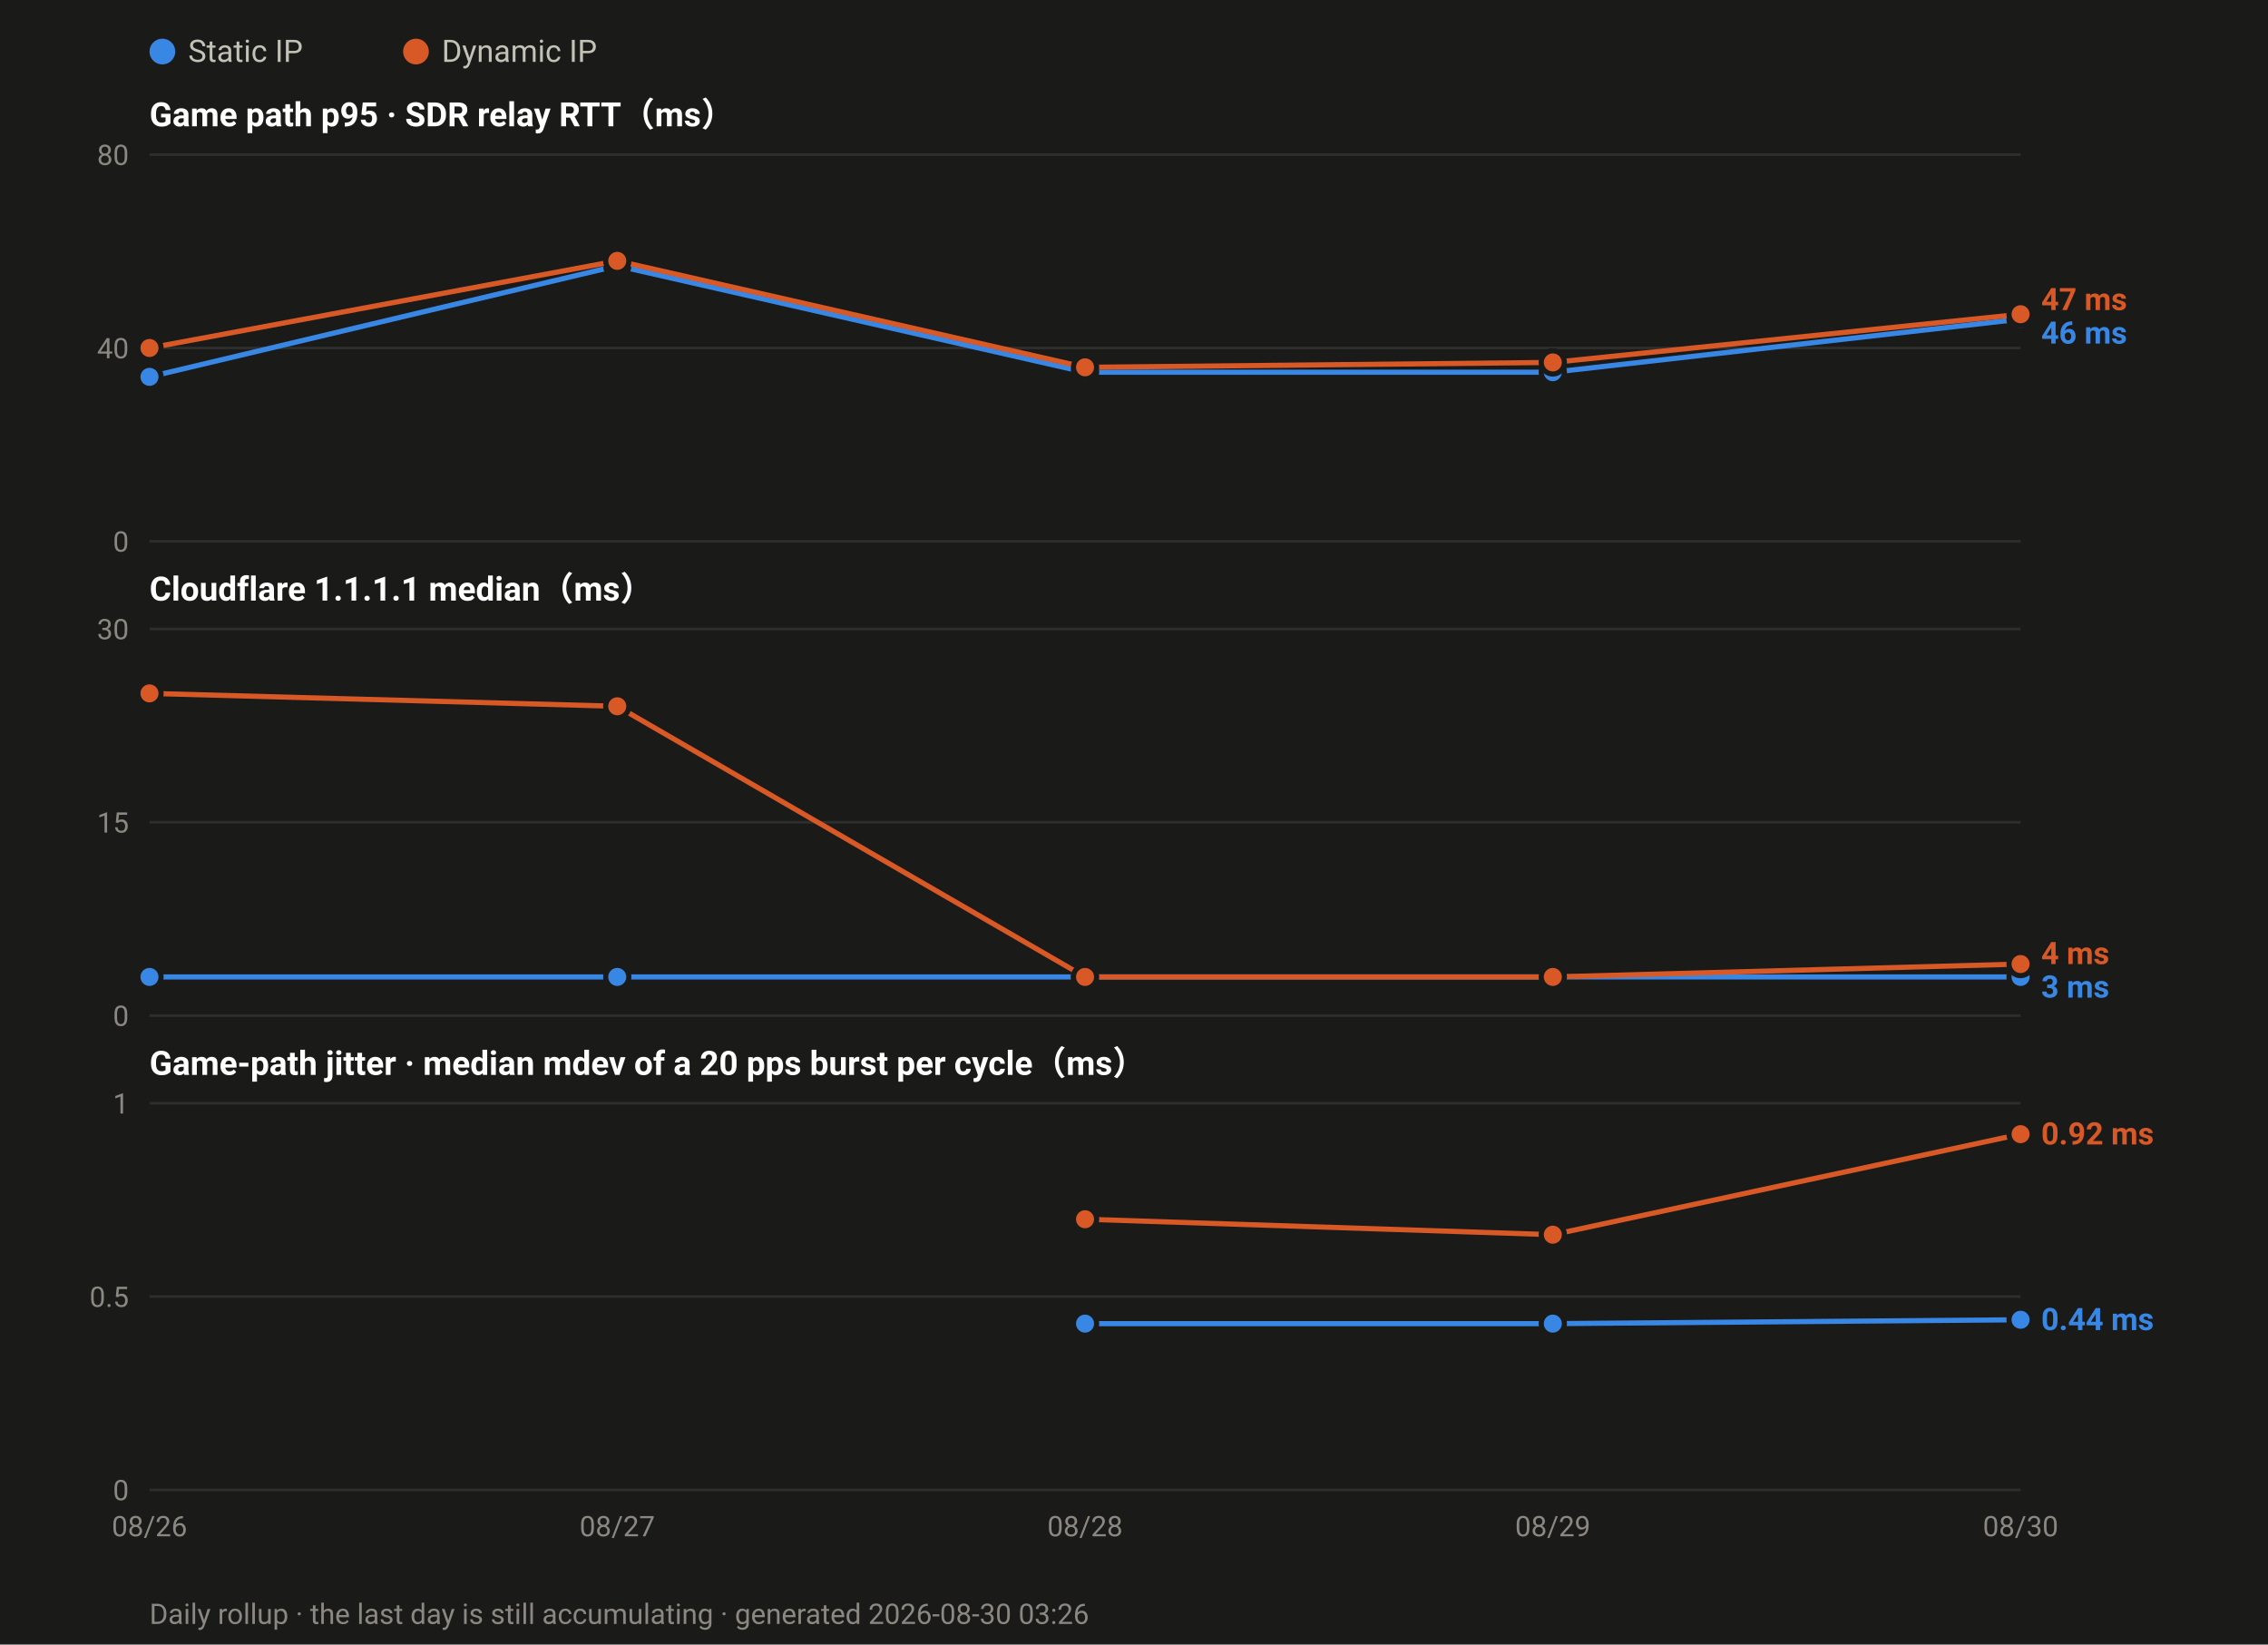
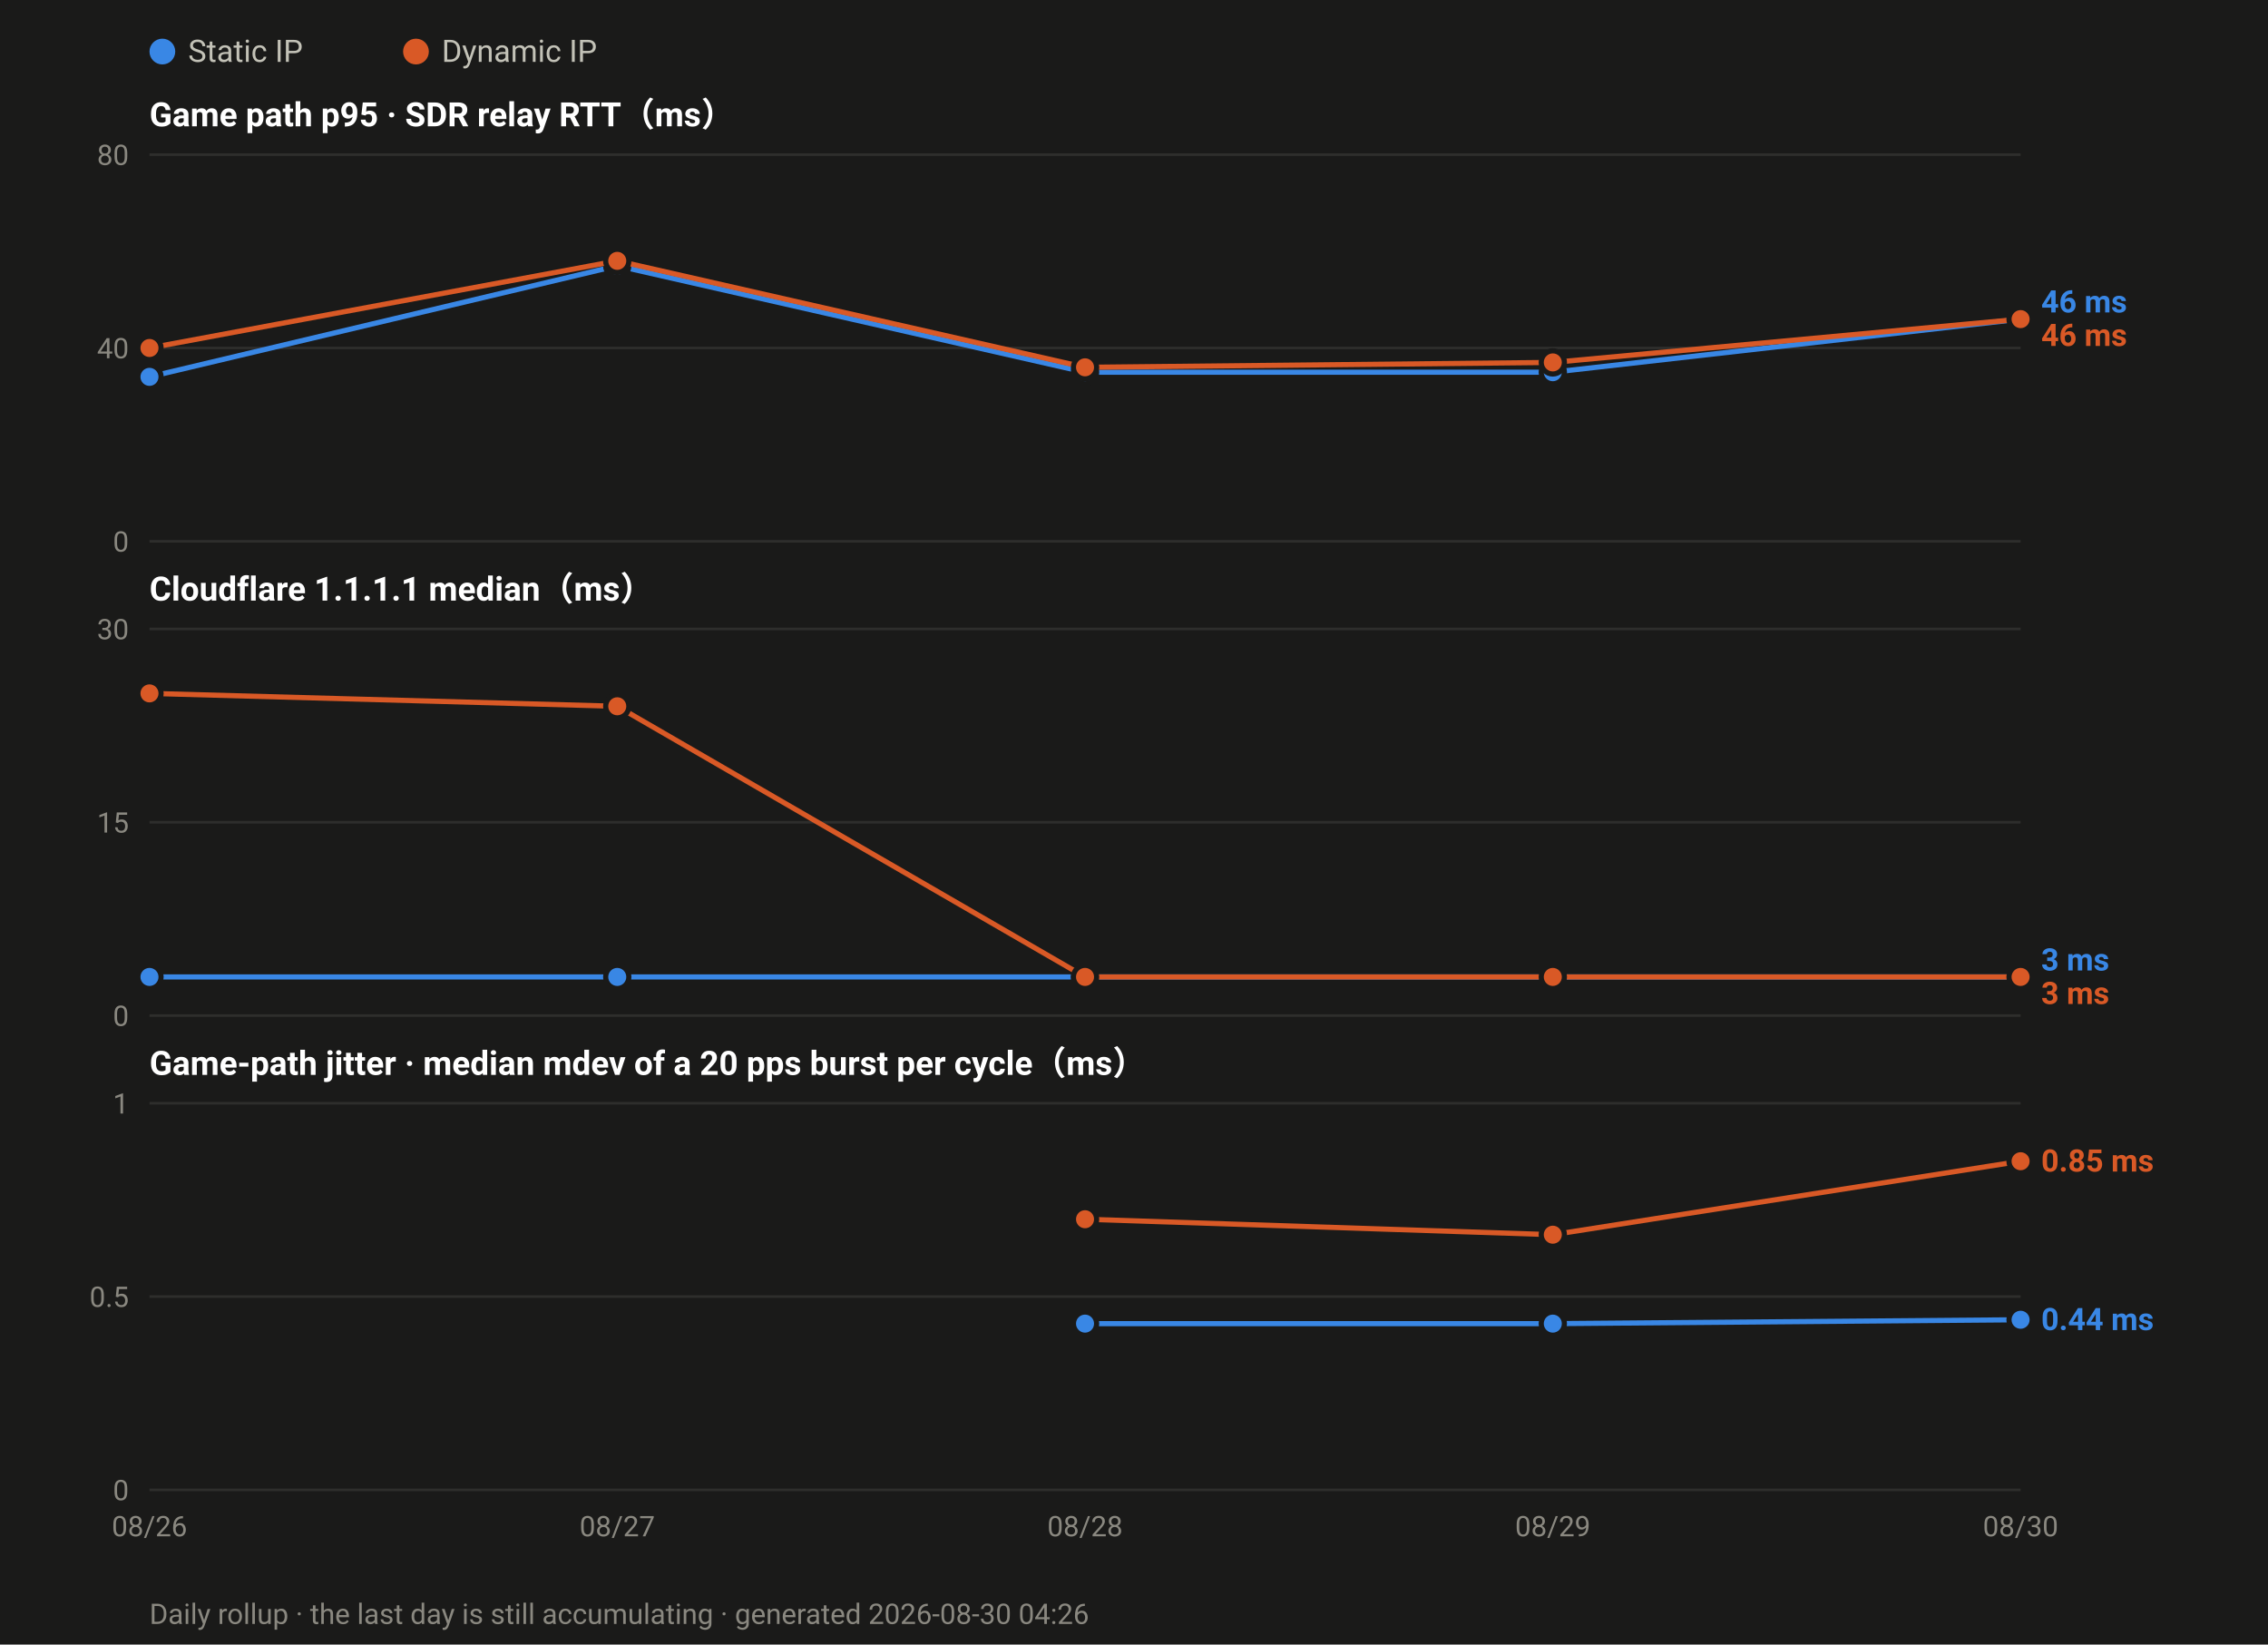
<svg xmlns="http://www.w3.org/2000/svg" width="880" height="638" viewBox="0 0 880 638" font-family="ui-sans-serif,-apple-system,Segoe UI,Roboto,Helvetica,Arial,sans-serif">
  <rect width="880" height="638" fill="#1a1a19" />
  <circle cx="63.0" cy="20" r="5" fill="#3987e5" />
  <text x="73.0" y="24" font-size="12" fill="#c3c2b7">Static IP</text>
  <circle cx="161.4" cy="20" r="5" fill="#d95926" />
  <text x="171.4" y="24" font-size="12" fill="#c3c2b7">Dynamic IP</text>
  <text x="58" y="49.0" font-size="13" font-weight="600" fill="#ffffff">Game path p95 · SDR relay RTT（ms）</text>
  <line x1="58" y1="210.0" x2="784.0" y2="210.0" stroke="#2e2e2c" stroke-width="1" />
  <text x="50" y="214.0" font-size="11" text-anchor="end" fill="#8a8880">0</text>
  <line x1="58" y1="135.0" x2="784.0" y2="135.0" stroke="#2e2e2c" stroke-width="1" />
  <text x="50" y="139.0" font-size="11" text-anchor="end" fill="#8a8880">40</text>
  <line x1="58" y1="60.0" x2="784.0" y2="60.0" stroke="#2e2e2c" stroke-width="1" />
  <text x="50" y="64.0" font-size="11" text-anchor="end" fill="#8a8880">80</text>
  <polyline fill="none" stroke="#3987e5" stroke-width="2" stroke-linejoin="round" points="58.0,146.2 239.5,103.1 421.0,144.4 602.5,144.4 784.0,123.8" />
  <circle cx="58.0" cy="146.2" r="4.5" fill="#3987e5" stroke="#1a1a19" stroke-width="2" />
  <circle cx="239.5" cy="103.1" r="4.5" fill="#3987e5" stroke="#1a1a19" stroke-width="2" />
  <circle cx="421.0" cy="144.4" r="4.5" fill="#3987e5" stroke="#1a1a19" stroke-width="2" />
  <circle cx="602.5" cy="144.4" r="4.5" fill="#3987e5" stroke="#1a1a19" stroke-width="2" />
  <circle cx="784.0" cy="123.8" r="4.5" fill="#3987e5" stroke="#1a1a19" stroke-width="2" />
-   <polyline fill="none" stroke="#d95926" stroke-width="2" stroke-linejoin="round" points="58.0,135.0 239.5,101.2 421.0,142.5 602.5,140.6 784.0,121.9" />
+   <polyline fill="none" stroke="#d95926" stroke-width="2" stroke-linejoin="round" points="58.0,135.0 239.5,101.2 421.0,142.5 602.5,140.6 784.0,123.8" />
  <circle cx="58.0" cy="135.0" r="4.5" fill="#d95926" stroke="#1a1a19" stroke-width="2" />
  <circle cx="239.5" cy="101.2" r="4.5" fill="#d95926" stroke="#1a1a19" stroke-width="2" />
  <circle cx="421.0" cy="142.5" r="4.5" fill="#d95926" stroke="#1a1a19" stroke-width="2" />
  <circle cx="602.5" cy="140.6" r="4.5" fill="#d95926" stroke="#1a1a19" stroke-width="2" />
-   <circle cx="784.0" cy="121.9" r="4.5" fill="#d95926" stroke="#1a1a19" stroke-width="2" />
-   <text x="792.0" y="120.3" font-size="12" font-weight="600" fill="#d95926">47 ms</text>
-   <text x="792.0" y="133.3" font-size="12" font-weight="600" fill="#3987e5">46 ms</text>
+   <circle cx="784.0" cy="123.8" r="4.5" fill="#d95926" stroke="#1a1a19" stroke-width="2" />
+   <text x="792.0" y="121.2" font-size="12" font-weight="600" fill="#3987e5">46 ms</text>
+   <text x="792.0" y="134.2" font-size="12" font-weight="600" fill="#d95926">46 ms</text>
  <text x="58" y="233.0" font-size="13" font-weight="600" fill="#ffffff">Cloudflare 1.1.1.1 median（ms）</text>
  <line x1="58" y1="394.0" x2="784.0" y2="394.0" stroke="#2e2e2c" stroke-width="1" />
  <text x="50" y="398.0" font-size="11" text-anchor="end" fill="#8a8880">0</text>
  <line x1="58" y1="319.0" x2="784.0" y2="319.0" stroke="#2e2e2c" stroke-width="1" />
  <text x="50" y="323.0" font-size="11" text-anchor="end" fill="#8a8880">15</text>
  <line x1="58" y1="244.0" x2="784.0" y2="244.0" stroke="#2e2e2c" stroke-width="1" />
  <text x="50" y="248.0" font-size="11" text-anchor="end" fill="#8a8880">30</text>
  <polyline fill="none" stroke="#3987e5" stroke-width="2" stroke-linejoin="round" points="58.0,379.0 239.5,379.0 421.0,379.0 602.5,379.0 784.0,379.0" />
  <circle cx="58.0" cy="379.0" r="4.5" fill="#3987e5" stroke="#1a1a19" stroke-width="2" />
  <circle cx="239.5" cy="379.0" r="4.5" fill="#3987e5" stroke="#1a1a19" stroke-width="2" />
  <circle cx="421.0" cy="379.0" r="4.5" fill="#3987e5" stroke="#1a1a19" stroke-width="2" />
  <circle cx="602.5" cy="379.0" r="4.5" fill="#3987e5" stroke="#1a1a19" stroke-width="2" />
  <circle cx="784.0" cy="379.0" r="4.5" fill="#3987e5" stroke="#1a1a19" stroke-width="2" />
-   <polyline fill="none" stroke="#d95926" stroke-width="2" stroke-linejoin="round" points="58.0,269.0 239.5,274.0 421.0,379.0 602.5,379.0 784.0,374.0" />
+   <polyline fill="none" stroke="#d95926" stroke-width="2" stroke-linejoin="round" points="58.0,269.0 239.5,274.0 421.0,379.0 602.5,379.0 784.0,379.0" />
  <circle cx="58.0" cy="269.0" r="4.5" fill="#d95926" stroke="#1a1a19" stroke-width="2" />
  <circle cx="239.5" cy="274.0" r="4.5" fill="#d95926" stroke="#1a1a19" stroke-width="2" />
  <circle cx="421.0" cy="379.0" r="4.5" fill="#d95926" stroke="#1a1a19" stroke-width="2" />
  <circle cx="602.5" cy="379.0" r="4.5" fill="#d95926" stroke="#1a1a19" stroke-width="2" />
-   <circle cx="784.0" cy="374.0" r="4.5" fill="#d95926" stroke="#1a1a19" stroke-width="2" />
-   <text x="792.0" y="374.0" font-size="12" font-weight="600" fill="#d95926">4 ms</text>
-   <text x="792.0" y="387.0" font-size="12" font-weight="600" fill="#3987e5">3 ms</text>
+   <circle cx="784.0" cy="379.0" r="4.5" fill="#d95926" stroke="#1a1a19" stroke-width="2" />
+   <text x="792.0" y="376.5" font-size="12" font-weight="600" fill="#3987e5">3 ms</text>
+   <text x="792.0" y="389.5" font-size="12" font-weight="600" fill="#d95926">3 ms</text>
  <text x="58" y="417.0" font-size="13" font-weight="600" fill="#ffffff">Game-path jitter · median mdev of a 20 pps burst per cycle（ms）</text>
  <line x1="58" y1="578.0" x2="784.0" y2="578.0" stroke="#2e2e2c" stroke-width="1" />
  <text x="50" y="582.0" font-size="11" text-anchor="end" fill="#8a8880">0</text>
  <line x1="58" y1="503.0" x2="784.0" y2="503.0" stroke="#2e2e2c" stroke-width="1" />
  <text x="50" y="507.0" font-size="11" text-anchor="end" fill="#8a8880">0.5</text>
  <line x1="58" y1="428.0" x2="784.0" y2="428.0" stroke="#2e2e2c" stroke-width="1" />
  <text x="50" y="432.0" font-size="11" text-anchor="end" fill="#8a8880">1</text>
  <polyline fill="none" stroke="#3987e5" stroke-width="2" stroke-linejoin="round" points="421.0,513.5 602.5,513.5 784.0,512.0" />
  <circle cx="421.0" cy="513.5" r="4.5" fill="#3987e5" stroke="#1a1a19" stroke-width="2" />
  <circle cx="602.5" cy="513.5" r="4.5" fill="#3987e5" stroke="#1a1a19" stroke-width="2" />
  <circle cx="784.0" cy="512.0" r="4.5" fill="#3987e5" stroke="#1a1a19" stroke-width="2" />
-   <polyline fill="none" stroke="#d95926" stroke-width="2" stroke-linejoin="round" points="421.0,473.0 602.5,479.0 784.0,440.0" />
+   <polyline fill="none" stroke="#d95926" stroke-width="2" stroke-linejoin="round" points="421.0,473.0 602.5,479.0 784.0,450.5" />
  <circle cx="421.0" cy="473.0" r="4.5" fill="#d95926" stroke="#1a1a19" stroke-width="2" />
  <circle cx="602.5" cy="479.0" r="4.5" fill="#d95926" stroke="#1a1a19" stroke-width="2" />
-   <circle cx="784.0" cy="440.0" r="4.5" fill="#d95926" stroke="#1a1a19" stroke-width="2" />
-   <text x="792.0" y="444.0" font-size="12" font-weight="600" fill="#d95926">0.92 ms</text>
+   <circle cx="784.0" cy="450.5" r="4.5" fill="#d95926" stroke="#1a1a19" stroke-width="2" />
+   <text x="792.0" y="454.5" font-size="12" font-weight="600" fill="#d95926">0.85 ms</text>
  <text x="792.0" y="516.0" font-size="12" font-weight="600" fill="#3987e5">0.44 ms</text>
  <text x="58.0" y="596.0" font-size="11" text-anchor="middle" fill="#8a8880">08/26</text>
  <text x="239.5" y="596.0" font-size="11" text-anchor="middle" fill="#8a8880">08/27</text>
  <text x="421.0" y="596.0" font-size="11" text-anchor="middle" fill="#8a8880">08/28</text>
  <text x="602.5" y="596.0" font-size="11" text-anchor="middle" fill="#8a8880">08/29</text>
  <text x="784.0" y="596.0" font-size="11" text-anchor="middle" fill="#8a8880">08/30</text>
-   <text x="58" y="630" font-size="11" fill="#8a8880">Daily rollup · the last day is still accumulating · generated 2026-08-30 03:26</text>
+   <text x="58" y="630" font-size="11" fill="#8a8880">Daily rollup · the last day is still accumulating · generated 2026-08-30 04:26</text>
</svg>
